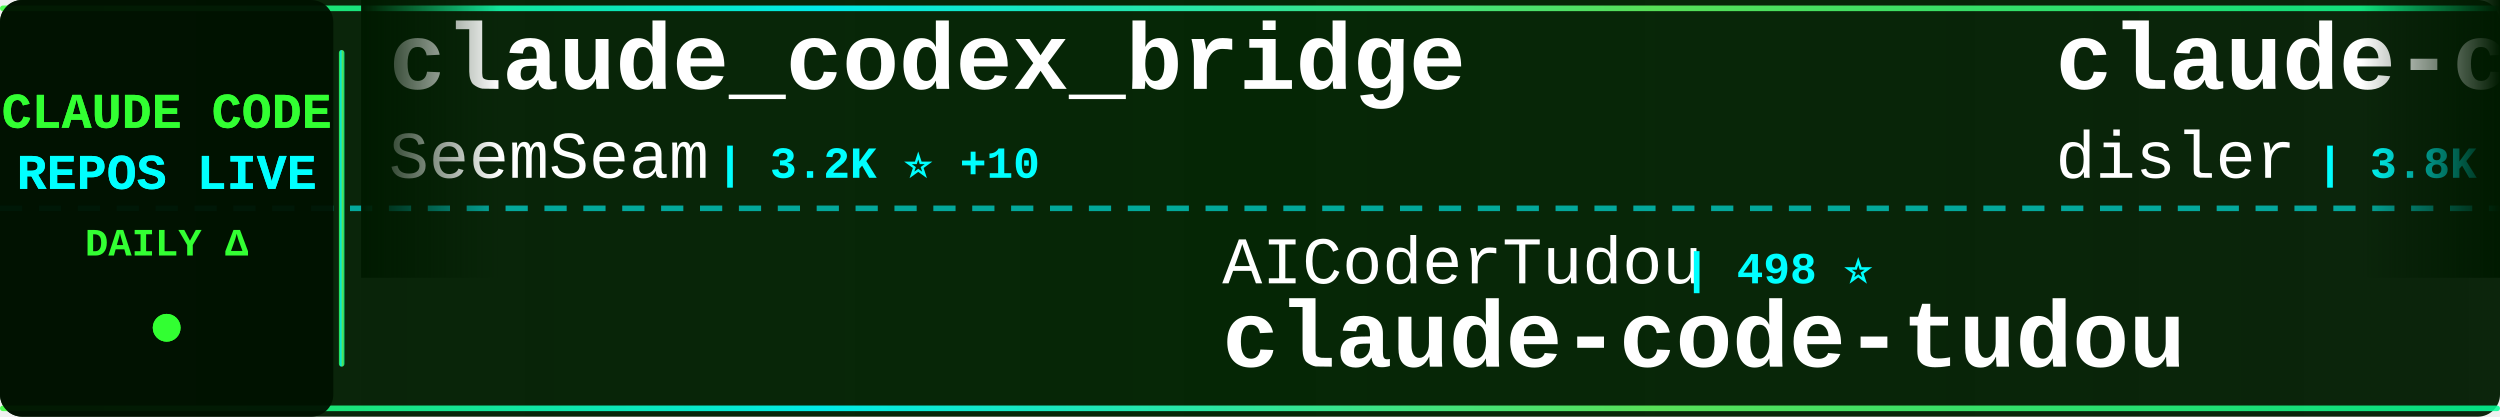
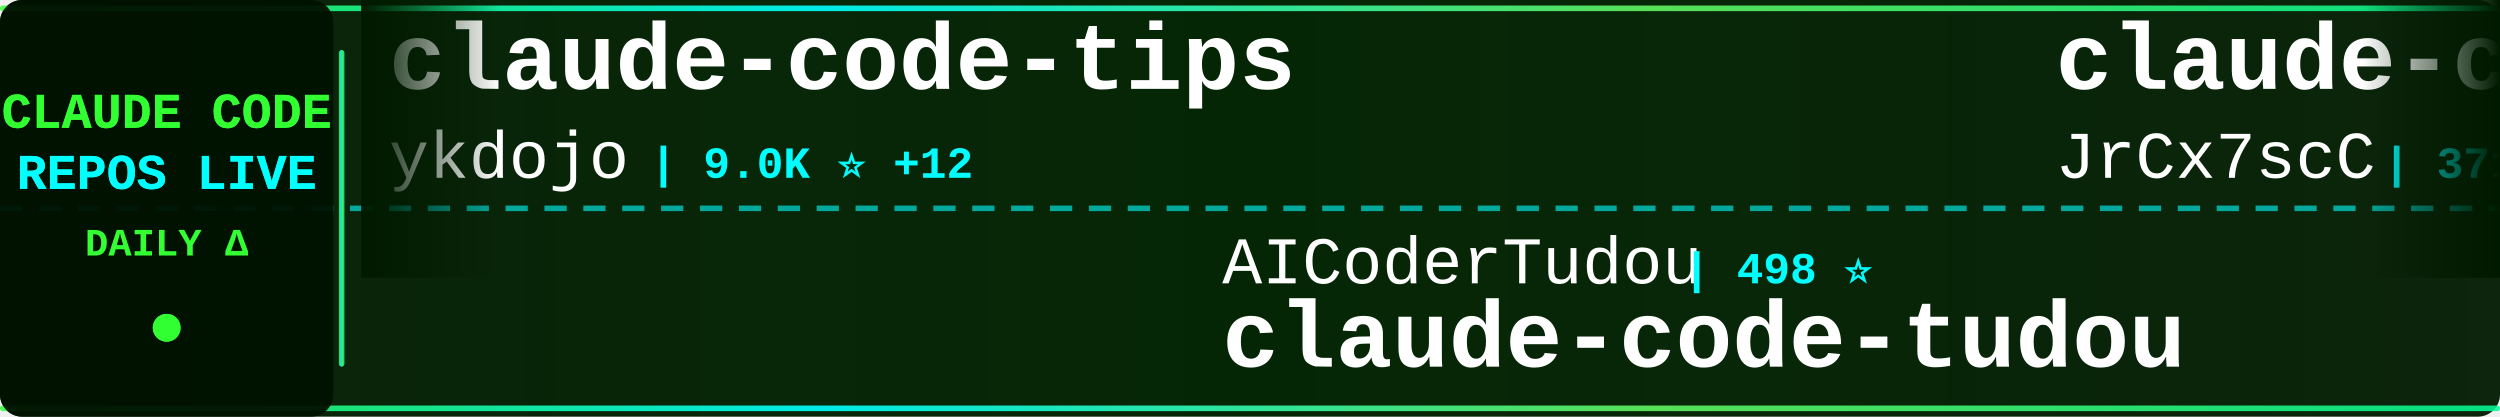
<svg xmlns="http://www.w3.org/2000/svg" width="900" height="150">
  <defs>
    <linearGradient id="tickerBg" x1="0%" y1="0%" x2="100%" y2="0%">
      <stop offset="0%" style="stop-color:#001a00;stop-opacity:0.95" />
      <stop offset="50%" style="stop-color:#002200;stop-opacity:0.98" />
      <stop offset="100%" style="stop-color:#001a00;stop-opacity:0.95" />
    </linearGradient>
    <linearGradient id="borderGrad" x1="0%" y1="0%" x2="100%" y2="0%">
      <stop offset="0%" style="stop-color:#33ff33;stop-opacity:0.85">
        <animate attributeName="stop-opacity" values="0.85;1;0.85" dur="2s" repeatCount="indefinite" />
      </stop>
      <stop offset="33%" style="stop-color:#00ffff;stop-opacity:0.9">
        <animate attributeName="stop-opacity" values="0.9;1;0.9" dur="2.2s" repeatCount="indefinite" />
      </stop>
      <stop offset="66%" style="stop-color:#66ff66;stop-opacity:0.85">
        <animate attributeName="stop-opacity" values="0.85;1;0.85" dur="1.8s" repeatCount="indefinite" />
      </stop>
      <stop offset="100%" style="stop-color:#00ff99;stop-opacity:0.85">
        <animate attributeName="stop-opacity" values="0.85;1;0.85" dur="2s" repeatCount="indefinite" />
      </stop>
    </linearGradient>
    <filter id="textGlow">
      <feGaussianBlur stdDeviation="0.1" result="coloredBlur" />
      <feMerge>
        <feMergeNode in="coloredBlur" />
        <feMergeNode in="SourceGraphic" />
      </feMerge>
    </filter>
    <filter id="metricGlow">
      <feGaussianBlur stdDeviation="0.2" result="coloredBlur" />
      <feMerge>
        <feMergeNode in="coloredBlur" />
        <feMergeNode in="SourceGraphic" />
      </feMerge>
    </filter>
    <linearGradient id="leftFade" x1="0%" y1="0%" x2="100%" y2="0%">
      <stop offset="0%" style="stop-color:#001a00;stop-opacity:1" />
      <stop offset="100%" style="stop-color:#001a00;stop-opacity:0" />
    </linearGradient>
    <linearGradient id="rightFade" x1="0%" y1="0%" x2="100%" y2="0%">
      <stop offset="0%" style="stop-color:#001a00;stop-opacity:0" />
      <stop offset="100%" style="stop-color:#001a00;stop-opacity:1" />
    </linearGradient>
  </defs>
  <rect width="900" height="150" fill="url(#tickerBg)" rx="8" />
  <rect x="0" y="2" width="900" height="2" fill="url(#borderGrad)" rx="1" />
  <rect x="0" y="146" width="900" height="2" fill="url(#borderGrad)" rx="1" />
  <line x1="0" y1="75" x2="900" y2="75" stroke="#00ffff" stroke-width="2" stroke-dasharray="8 6" opacity="0.6" />
  <rect x="0" y="0" width="120" height="150" fill="#001100" opacity="0.95" rx="8" />
  <text x="60" y="46" font-family="'Courier New', monospace" font-size="18" font-weight="bold" fill="#33ff33" text-anchor="middle" filter="url(#textGlow)">
    CLAUDE CODE
  </text>
  <text x="60" y="68" font-family="'Courier New', monospace" font-size="18" font-weight="bold" fill="#00ffff" text-anchor="middle" filter="url(#textGlow)">
    REPOS LIVE
  </text>
  <text x="60" y="92" font-family="'Courier New', monospace" font-size="14" font-weight="bold" fill="#33ff33" text-anchor="middle">
    DAILY Δ
  </text>
  <circle cx="60" cy="118" r="5" fill="#33ff33" filter="url(#metricGlow)">
    <animate attributeName="r" values="4;6;4" dur="1.5s" repeatCount="indefinite" />
    <animate attributeName="opacity" values="0.6;1;0.6" dur="1.5s" repeatCount="indefinite" />
  </circle>
  <rect x="122" y="18" width="2" height="114" fill="url(#borderGrad)" rx="1" />
  <clipPath id="tickerClip">
    <rect x="130" y="0" width="770" height="150" />
  </clipPath>
  <g clip-path="url(#tickerClip)">
    <g id="tickerItems">
      <animateTransform attributeName="transform" attributeType="XML" type="translate" from="0 0" to="-3000 0" dur="54s" repeatCount="indefinite" />
      <g transform="translate(0, 0)">
-         <text x="140" y="32" font-family="'Courier New', monospace" font-size="34" font-weight="bold" fill="#ffffff">claude_codex_bridge</text>
-         <text x="140" y="64" font-family="'Courier New', monospace" font-size="24" font-weight="normal" fill="#ffffff" opacity="1.0">SeemSeam</text>
-         <text x="258" y="64" font-family="'Courier New', monospace" font-size="16" font-weight="bold" fill="#00ffff"> | 3.2K ⭐ +10</text>
+         <text x="140" y="32" font-family="'Courier New', monospace" font-size="34" font-weight="bold" fill="#ffffff">claude-code-tips</text>
+         <text x="140" y="64" font-family="'Courier New', monospace" font-size="24" font-weight="normal" fill="#ffffff" opacity="1.0">ykdojo</text>
+         <text x="234" y="64" font-family="'Courier New', monospace" font-size="16" font-weight="bold" fill="#00ffff"> | 9.0K ⭐ +12</text>
      </g>
      <g transform="translate(300, 0)">
        <text x="140" y="102" font-family="'Courier New', monospace" font-size="24" font-weight="normal" fill="#ffffff" opacity="1.0">AICoderTudou</text>
        <text x="306" y="102" font-family="'Courier New', monospace" font-size="16" font-weight="bold" fill="#00ffff"> | 498 ⭐</text>
        <text x="140" y="132" font-family="'Courier New', monospace" font-size="34" font-weight="bold" fill="#ffffff">claude-code-tudou</text>
      </g>
      <g transform="translate(600, 0)">
-         <text x="140" y="32" font-family="'Courier New', monospace" font-size="34" font-weight="bold" fill="#ffffff">claude-code-hooks-master...</text>
-         <text x="140" y="64" font-family="'Courier New', monospace" font-size="24" font-weight="normal" fill="#ffffff" opacity="1.0">disler</text>
-         <text x="234" y="64" font-family="'Courier New', monospace" font-size="16" font-weight="bold" fill="#00ffff"> | 3.8K ⭐ +3</text>
+         <text x="140" y="32" font-family="'Courier New', monospace" font-size="34" font-weight="bold" fill="#ffffff">claude-code-source</text>
+         <text x="140" y="64" font-family="'Courier New', monospace" font-size="24" font-weight="normal" fill="#ffffff" opacity="1.0">JrCx7scC</text>
+         <text x="258" y="64" font-family="'Courier New', monospace" font-size="16" font-weight="bold" fill="#00ffff"> | 371 ⭐</text>
      </g>
      <g transform="translate(900, 0)">
-         <text x="140" y="102" font-family="'Courier New', monospace" font-size="24" font-weight="normal" fill="#ffffff" opacity="1.0">ponponon</text>
-         <text x="258" y="102" font-family="'Courier New', monospace" font-size="16" font-weight="bold" fill="#00ffff"> | 2.3K ⭐</text>
-         <text x="140" y="132" font-family="'Courier New', monospace" font-size="34" font-weight="bold" fill="#ffffff">claude_code_src</text>
+         <text x="140" y="102" font-family="'Courier New', monospace" font-size="24" font-weight="normal" fill="#ffffff" opacity="1.0">ghuntley</text>
+         <text x="258" y="102" font-family="'Courier New', monospace" font-size="16" font-weight="bold" fill="#00ffff"> | 986 ⭐</text>
+         <text x="140" y="132" font-family="'Courier New', monospace" font-size="34" font-weight="bold" fill="#ffffff">claude-code-source-code-...</text>
      </g>
      <g transform="translate(1200, 0)">
-         <text x="140" y="32" font-family="'Courier New', monospace" font-size="34" font-weight="bold" fill="#ffffff">ECC</text>
-         <text x="140" y="64" font-family="'Courier New', monospace" font-size="24" font-weight="normal" fill="#ffffff" opacity="1.0">affaan-m</text>
-         <text x="258" y="64" font-family="'Courier New', monospace" font-size="16" font-weight="bold" fill="#00ffff"> | 225.7K ⭐ +573</text>
+         <text x="140" y="32" font-family="'Courier New', monospace" font-size="34" font-weight="bold" fill="#ffffff">andrej-karpathy-skills</text>
+         <text x="140" y="64" font-family="'Courier New', monospace" font-size="24" font-weight="normal" fill="#ffffff" opacity="1.0">multica-ai</text>
+         <text x="282" y="64" font-family="'Courier New', monospace" font-size="16" font-weight="bold" fill="#00ffff"> | 187.3K ⭐ +520</text>
      </g>
      <g transform="translate(1500, 0)">
-         <text x="140" y="102" font-family="'Courier New', monospace" font-size="24" font-weight="normal" fill="#ffffff" opacity="1.0">shareAI-lab</text>
-         <text x="294" y="102" font-family="'Courier New', monospace" font-size="16" font-weight="bold" fill="#00ffff"> | 69.7K ⭐ +146</text>
-         <text x="140" y="132" font-family="'Courier New', monospace" font-size="34" font-weight="bold" fill="#ffffff">learn-claude-code</text>
+         <text x="140" y="102" font-family="'Courier New', monospace" font-size="24" font-weight="normal" fill="#ffffff" opacity="1.0">luyao618</text>
+         <text x="258" y="102" font-family="'Courier New', monospace" font-size="16" font-weight="bold" fill="#00ffff"> | 1.6K ⭐ +4</text>
+         <text x="140" y="132" font-family="'Courier New', monospace" font-size="34" font-weight="bold" fill="#ffffff">Claude-Code-Source-Study</text>
      </g>
      <g transform="translate(1800, 0)">
-         <text x="140" y="32" font-family="'Courier New', monospace" font-size="34" font-weight="bold" fill="#ffffff">claude-code-infrastructu...</text>
-         <text x="140" y="64" font-family="'Courier New', monospace" font-size="24" font-weight="normal" fill="#ffffff" opacity="1.0">diet103</text>
-         <text x="246" y="64" font-family="'Courier New', monospace" font-size="16" font-weight="bold" fill="#00ffff"> | 9.7K ⭐ +2</text>
+         <text x="140" y="32" font-family="'Courier New', monospace" font-size="34" font-weight="bold" fill="#ffffff">free-claude-code</text>
+         <text x="140" y="64" font-family="'Courier New', monospace" font-size="24" font-weight="normal" fill="#ffffff" opacity="1.0">Alishahryar1</text>
+         <text x="306" y="64" font-family="'Courier New', monospace" font-size="16" font-weight="bold" fill="#00ffff"> | 38.4K ⭐ +169</text>
      </g>
      <g transform="translate(2100, 0)">
-         <text x="140" y="102" font-family="'Courier New', monospace" font-size="24" font-weight="normal" fill="#ffffff" opacity="1.0">sugyan</text>
-         <text x="234" y="102" font-family="'Courier New', monospace" font-size="16" font-weight="bold" fill="#00ffff"> | 1.1K ⭐</text>
-         <text x="140" y="132" font-family="'Courier New', monospace" font-size="34" font-weight="bold" fill="#ffffff">claude-code-webui</text>
+         <text x="140" y="102" font-family="'Courier New', monospace" font-size="24" font-weight="normal" fill="#ffffff" opacity="1.0">AprilNEA</text>
+         <text x="258" y="102" font-family="'Courier New', monospace" font-size="16" font-weight="bold" fill="#00ffff"> | 387 ⭐</text>
+         <text x="140" y="132" font-family="'Courier New', monospace" font-size="34" font-weight="bold" fill="#ffffff">claude-code-source</text>
      </g>
      <g transform="translate(2400, 0)">
-         <text x="140" y="32" font-family="'Courier New', monospace" font-size="34" font-weight="bold" fill="#ffffff">pi-vs-claude-code</text>
-         <text x="140" y="64" font-family="'Courier New', monospace" font-size="24" font-weight="normal" fill="#ffffff" opacity="1.0">disler</text>
-         <text x="234" y="64" font-family="'Courier New', monospace" font-size="16" font-weight="bold" fill="#00ffff"> | 1.4K ⭐ +2</text>
+         <text x="140" y="32" font-family="'Courier New', monospace" font-size="34" font-weight="bold" fill="#ffffff">ClaudeCode</text>
+         <text x="140" y="64" font-family="'Courier New', monospace" font-size="24" font-weight="normal" fill="#ffffff" opacity="1.0">guanshan</text>
+         <text x="258" y="64" font-family="'Courier New', monospace" font-size="16" font-weight="bold" fill="#00ffff"> | 61 ⭐</text>
      </g>
      <g transform="translate(2700, 0)">
-         <text x="140" y="102" font-family="'Courier New', monospace" font-size="24" font-weight="normal" fill="#ffffff" opacity="1.0">liuup</text>
-         <text x="222" y="102" font-family="'Courier New', monospace" font-size="16" font-weight="bold" fill="#00ffff"> | 3.4K ⭐ +17</text>
-         <text x="140" y="132" font-family="'Courier New', monospace" font-size="34" font-weight="bold" fill="#ffffff">claude-code-analysis</text>
+         <text x="140" y="102" font-family="'Courier New', monospace" font-size="24" font-weight="normal" fill="#ffffff" opacity="1.0">ChrisWiles</text>
+         <text x="282" y="102" font-family="'Courier New', monospace" font-size="16" font-weight="bold" fill="#00ffff"> | 6.0K ⭐</text>
+         <text x="140" y="132" font-family="'Courier New', monospace" font-size="34" font-weight="bold" fill="#ffffff">claude-code-showcase</text>
      </g>
      <g transform="translate(3000, 0)">
-         <text x="140" y="32" font-family="'Courier New', monospace" font-size="34" font-weight="bold" fill="#ffffff">claude_codex_bridge</text>
-         <text x="140" y="64" font-family="'Courier New', monospace" font-size="24" font-weight="normal" fill="#ffffff" opacity="1.0">SeemSeam</text>
-         <text x="258" y="64" font-family="'Courier New', monospace" font-size="16" font-weight="bold" fill="#00ffff"> | 3.2K ⭐ +10</text>
+         <text x="140" y="32" font-family="'Courier New', monospace" font-size="34" font-weight="bold" fill="#ffffff">claude-code-tips</text>
+         <text x="140" y="64" font-family="'Courier New', monospace" font-size="24" font-weight="normal" fill="#ffffff" opacity="1.0">ykdojo</text>
+         <text x="234" y="64" font-family="'Courier New', monospace" font-size="16" font-weight="bold" fill="#00ffff"> | 9.0K ⭐ +12</text>
      </g>
      <g transform="translate(3300, 0)">
        <text x="140" y="102" font-family="'Courier New', monospace" font-size="24" font-weight="normal" fill="#ffffff" opacity="1.0">AICoderTudou</text>
        <text x="306" y="102" font-family="'Courier New', monospace" font-size="16" font-weight="bold" fill="#00ffff"> | 498 ⭐</text>
        <text x="140" y="132" font-family="'Courier New', monospace" font-size="34" font-weight="bold" fill="#ffffff">claude-code-tudou</text>
      </g>
      <g transform="translate(3600, 0)">
-         <text x="140" y="32" font-family="'Courier New', monospace" font-size="34" font-weight="bold" fill="#ffffff">claude-code-hooks-master...</text>
-         <text x="140" y="64" font-family="'Courier New', monospace" font-size="24" font-weight="normal" fill="#ffffff" opacity="1.0">disler</text>
-         <text x="234" y="64" font-family="'Courier New', monospace" font-size="16" font-weight="bold" fill="#00ffff"> | 3.8K ⭐ +3</text>
+         <text x="140" y="32" font-family="'Courier New', monospace" font-size="34" font-weight="bold" fill="#ffffff">claude-code-source</text>
+         <text x="140" y="64" font-family="'Courier New', monospace" font-size="24" font-weight="normal" fill="#ffffff" opacity="1.0">JrCx7scC</text>
+         <text x="258" y="64" font-family="'Courier New', monospace" font-size="16" font-weight="bold" fill="#00ffff"> | 371 ⭐</text>
      </g>
      <g transform="translate(3900, 0)">
-         <text x="140" y="102" font-family="'Courier New', monospace" font-size="24" font-weight="normal" fill="#ffffff" opacity="1.0">ponponon</text>
-         <text x="258" y="102" font-family="'Courier New', monospace" font-size="16" font-weight="bold" fill="#00ffff"> | 2.3K ⭐</text>
-         <text x="140" y="132" font-family="'Courier New', monospace" font-size="34" font-weight="bold" fill="#ffffff">claude_code_src</text>
+         <text x="140" y="102" font-family="'Courier New', monospace" font-size="24" font-weight="normal" fill="#ffffff" opacity="1.0">ghuntley</text>
+         <text x="258" y="102" font-family="'Courier New', monospace" font-size="16" font-weight="bold" fill="#00ffff"> | 986 ⭐</text>
+         <text x="140" y="132" font-family="'Courier New', monospace" font-size="34" font-weight="bold" fill="#ffffff">claude-code-source-code-...</text>
      </g>
    </g>
  </g>
  <rect x="130" y="0" width="50" height="100" fill="url(#leftFade)" />
  <rect x="850" y="0" width="50" height="100" fill="url(#rightFade)" />
</svg>
